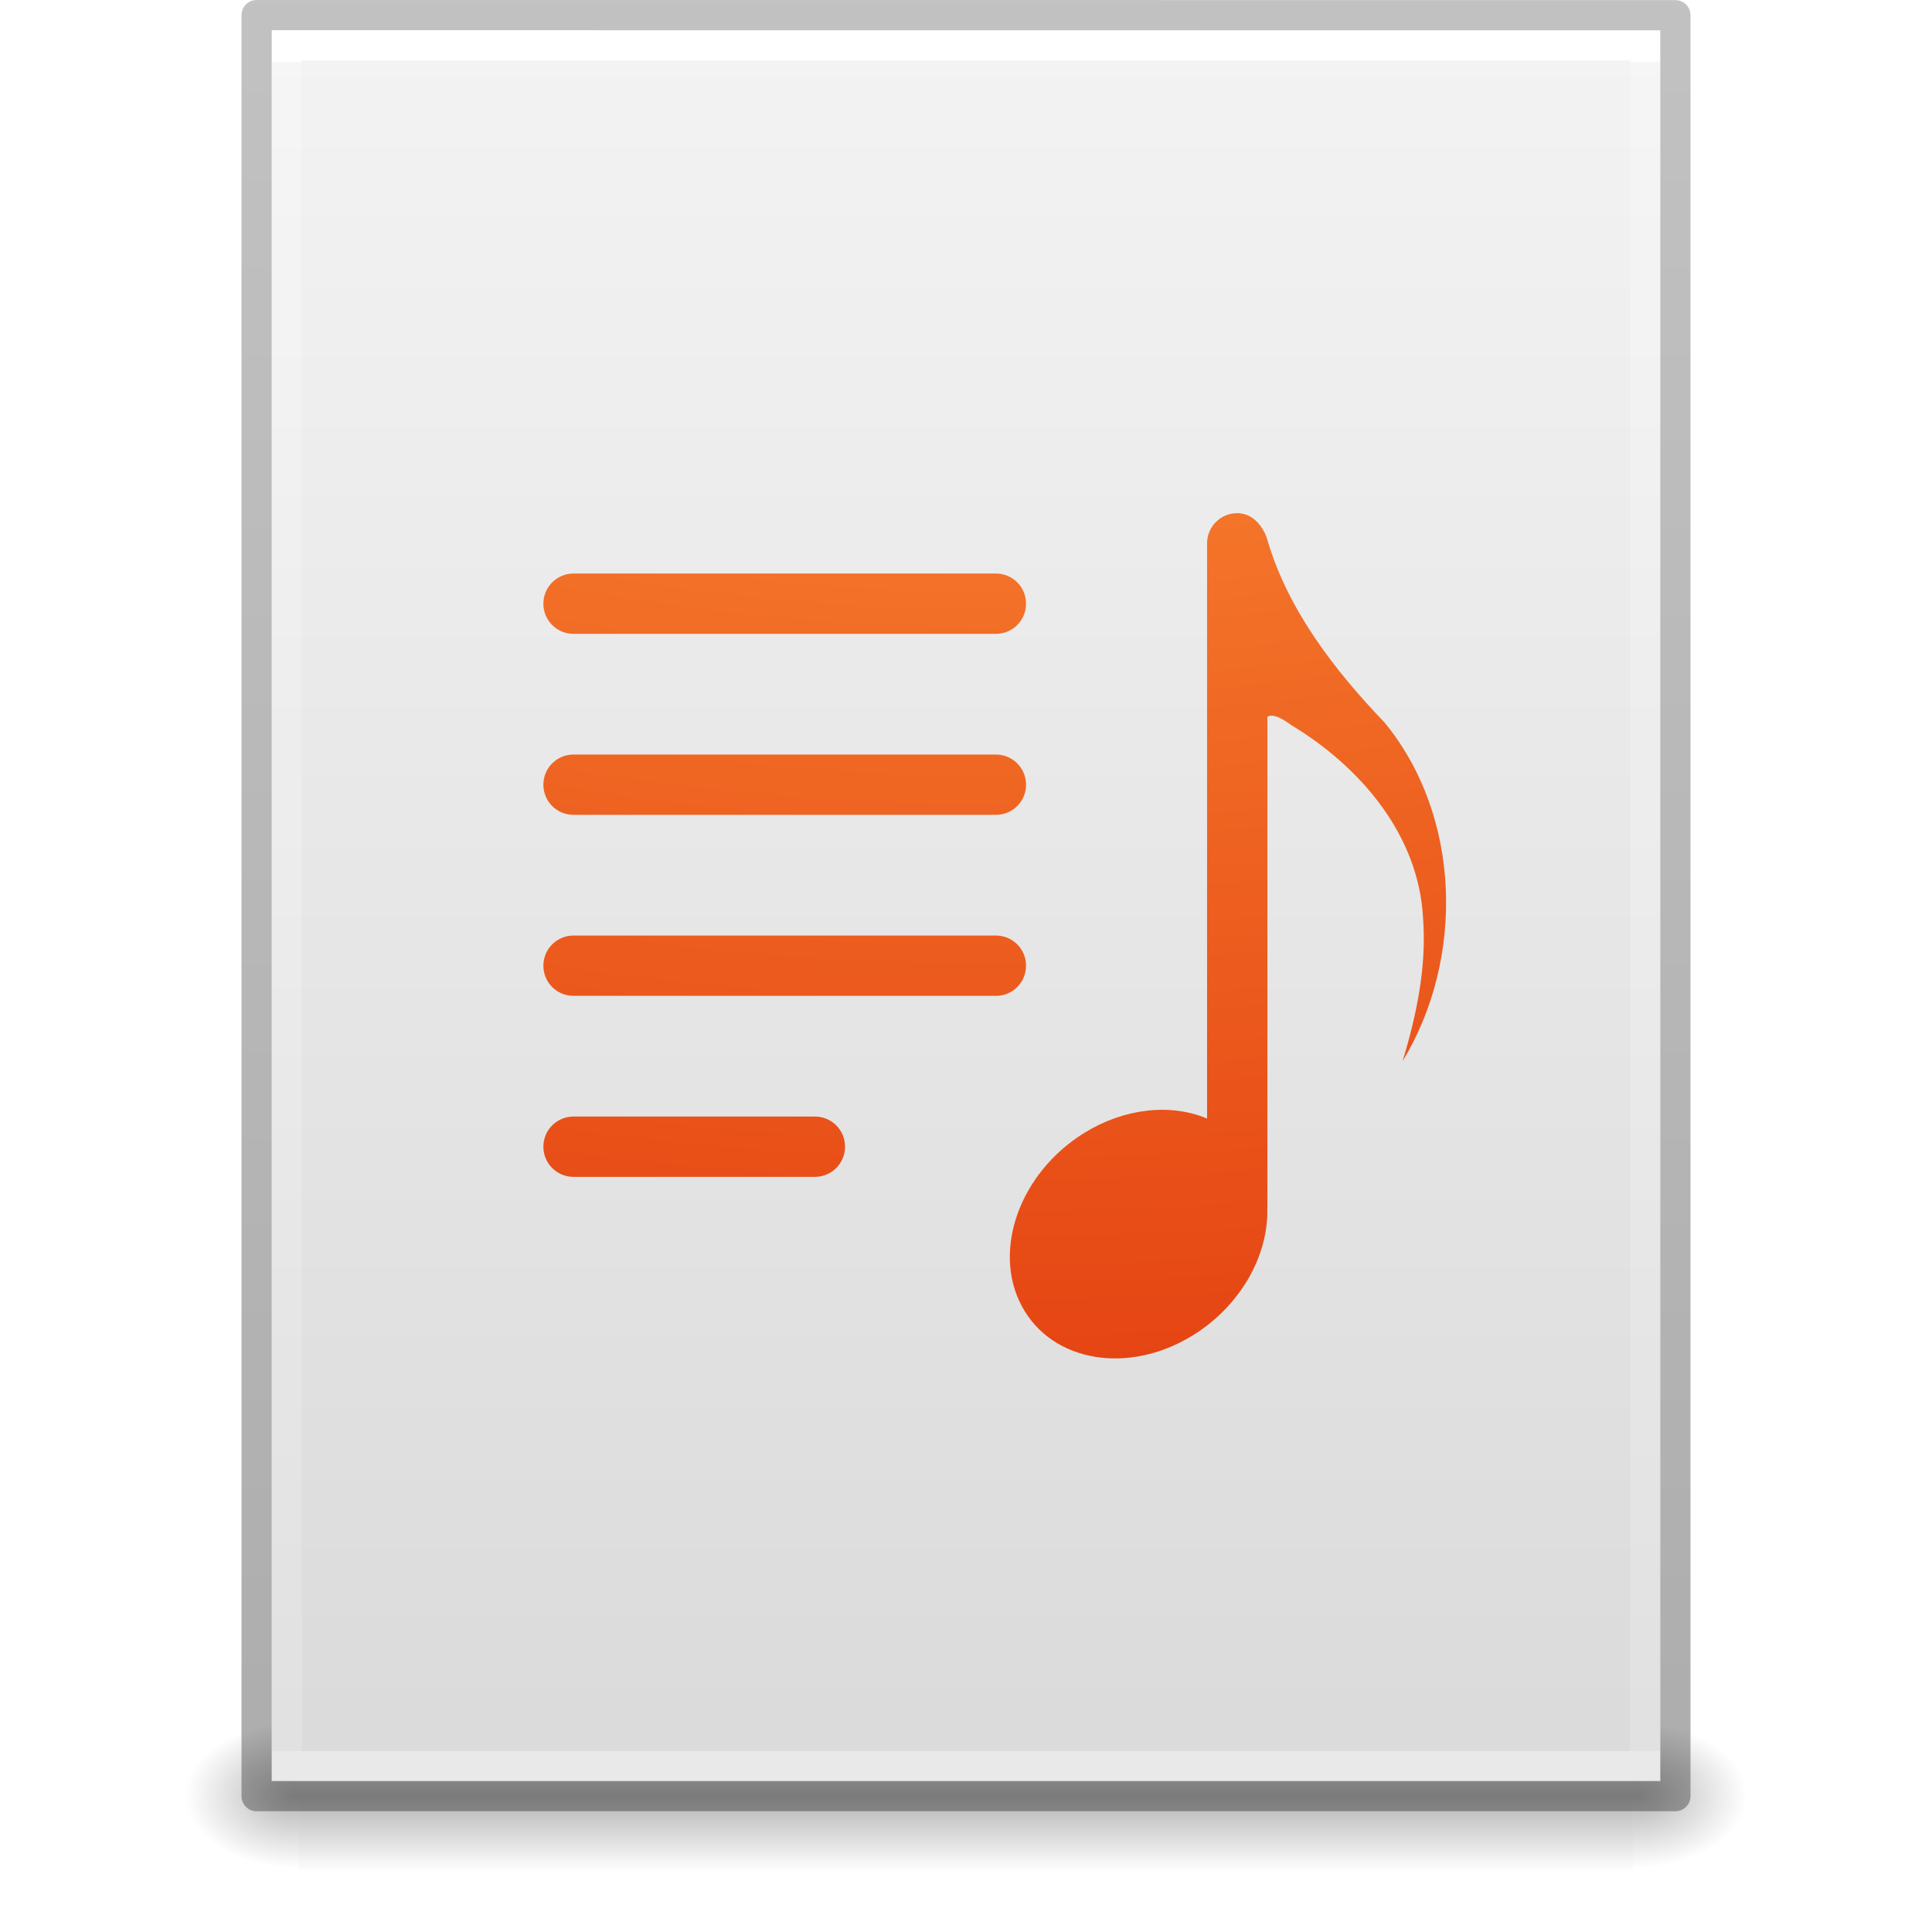
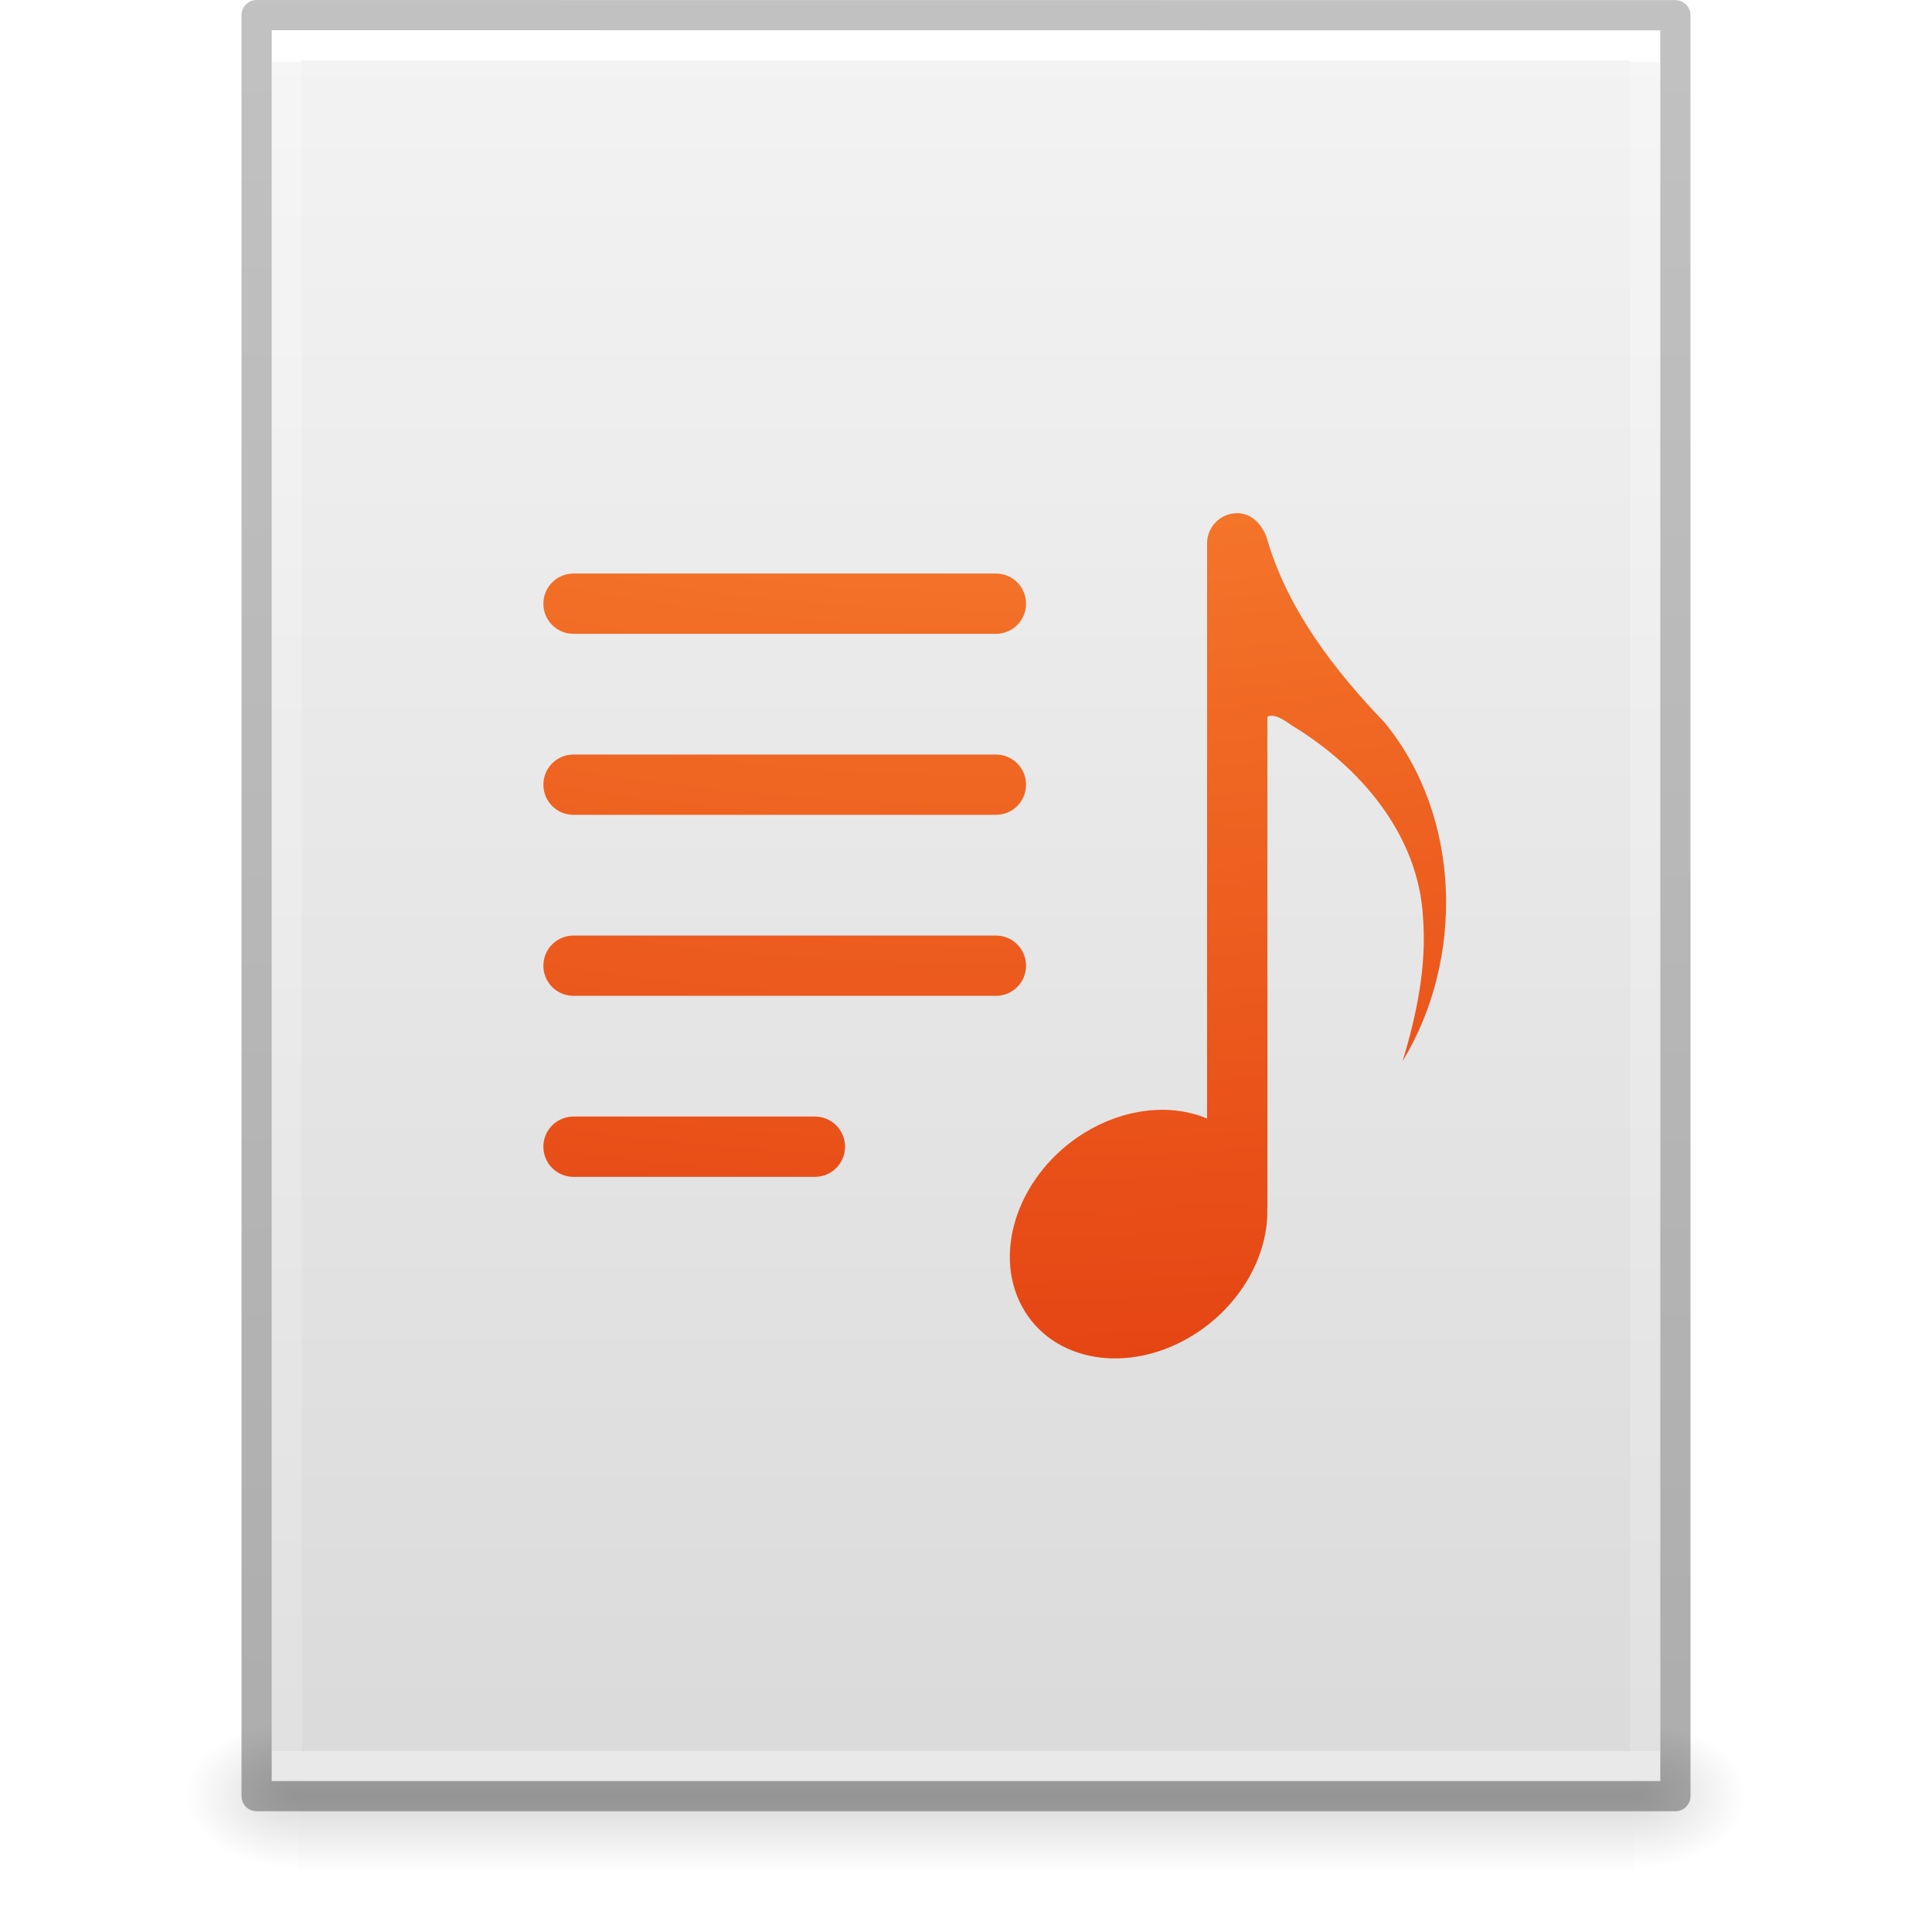
- <svg xmlns="http://www.w3.org/2000/svg" xmlns:xlink="http://www.w3.org/1999/xlink" version="1.1" width="64" height="64" id="svg3844">
+ <svg xmlns="http://www.w3.org/2000/svg" xmlns:xlink="http://www.w3.org/1999/xlink" id="svg3844" height="64" width="64" version="1.1">
  <defs id="defs3846">
-     <linearGradient x1="-51.786" y1="50.786" x2="-51.786" y2="2.906" id="linearGradient3033" xlink:href="#linearGradient3104-6" gradientUnits="userSpaceOnUse" gradientTransform="matrix(1.084352,0,0,1.199737,79.55086,-4.16286)" />
+     <linearGradient gradientTransform="matrix(1.084352,0,0,1.199737,79.55086,-4.16286)" gradientUnits="userSpaceOnUse" xlink:href="#linearGradient3104-6" id="linearGradient3033" y2="2.906" x2="-51.786" y1="50.786" x1="-51.786" />
    <linearGradient id="linearGradient3104-6">
-       <stop id="stop3106-3" style="stop-color:#000000;stop-opacity:0.318" offset="0" />
-       <stop id="stop3108-9" style="stop-color:#000000;stop-opacity:0.24" offset="1" />
+       <stop offset="0" style="stop-color:#000000;stop-opacity:0.318" id="stop3106-3" />
+       <stop offset="1" style="stop-color:#000000;stop-opacity:0.24" id="stop3108-9" />
    </linearGradient>
-     <linearGradient x1="24" y1="5.864" x2="24" y2="42.176" id="linearGradient3093" xlink:href="#linearGradient3977-4" gradientUnits="userSpaceOnUse" gradientTransform="matrix(1.216216,0,0,1.540538,2.810818,-6.97295)" />
+     <linearGradient gradientTransform="matrix(1.216216,0,0,1.540538,2.810818,-6.97295)" gradientUnits="userSpaceOnUse" xlink:href="#linearGradient3977-4" id="linearGradient3093" y2="42.176" x2="24" y1="5.864" x1="24" />
    <linearGradient id="linearGradient3977-4">
-       <stop id="stop3979-7" style="stop-color:#ffffff;stop-opacity:1" offset="0" />
-       <stop id="stop3981-6" style="stop-color:#ffffff;stop-opacity:0.235" offset="0" />
-       <stop id="stop3983-5" style="stop-color:#ffffff;stop-opacity:0.157" offset="1" />
-       <stop id="stop3985-6" style="stop-color:#ffffff;stop-opacity:0.392" offset="1" />
+       <stop offset="0" style="stop-color:#ffffff;stop-opacity:1" id="stop3979-7" />
+       <stop offset="0" style="stop-color:#ffffff;stop-opacity:0.235" id="stop3981-6" />
+       <stop offset="1" style="stop-color:#ffffff;stop-opacity:0.157" id="stop3983-5" />
+       <stop offset="1" style="stop-color:#ffffff;stop-opacity:0.392" id="stop3985-6" />
    </linearGradient>
-     <linearGradient x1="25.132" y1="0.985" x2="25.132" y2="47.013" id="linearGradient3096" xlink:href="#linearGradient3600-9" gradientUnits="userSpaceOnUse" gradientTransform="matrix(1.314283,0,0,1.260239,0.4572141,-2.17932)" />
+     <linearGradient gradientTransform="matrix(1.314283,0,0,1.260239,0.4572141,-2.17932)" gradientUnits="userSpaceOnUse" xlink:href="#linearGradient3600-9" id="linearGradient3096" y2="47.013" x2="25.132" y1="0.985" x1="25.132" />
    <linearGradient id="linearGradient3600-9">
-       <stop id="stop3602-3" style="stop-color:#f4f4f4;stop-opacity:1" offset="0" />
-       <stop id="stop3604-7" style="stop-color:#dbdbdb;stop-opacity:1" offset="1" />
+       <stop offset="0" style="stop-color:#f4f4f4;stop-opacity:1" id="stop3602-3" />
+       <stop offset="1" style="stop-color:#dbdbdb;stop-opacity:1" id="stop3604-7" />
    </linearGradient>
-     <radialGradient cx="605.714" cy="486.648" r="117.143" fx="605.714" fy="486.648" id="radialGradient3153" xlink:href="#linearGradient5060" gradientUnits="userSpaceOnUse" gradientTransform="matrix(0.03132633,0,0,0.02058823,35.22086,49.45142)" />
+     <radialGradient gradientTransform="matrix(0.03132633,0,0,0.02058823,35.22086,49.45142)" gradientUnits="userSpaceOnUse" xlink:href="#linearGradient5060" id="radialGradient3153" fy="486.648" fx="605.714" r="117.143" cy="486.648" cx="605.714" />
    <linearGradient id="linearGradient5060">
-       <stop id="stop5062" style="stop-color:#000000;stop-opacity:1" offset="0" />
-       <stop id="stop5064" style="stop-color:#000000;stop-opacity:0" offset="1" />
+       <stop offset="0" style="stop-color:#000000;stop-opacity:1" id="stop5062" />
+       <stop offset="1" style="stop-color:#000000;stop-opacity:0" id="stop5064" />
    </linearGradient>
-     <radialGradient cx="605.714" cy="486.648" r="117.143" fx="605.714" fy="486.648" id="radialGradient3156" xlink:href="#linearGradient5060" gradientUnits="userSpaceOnUse" gradientTransform="matrix(-0.03132632,0,0,0.02058823,28.77914,49.45142)" />
+     <radialGradient gradientTransform="matrix(-0.03132632,0,0,0.02058823,28.77914,49.45142)" gradientUnits="userSpaceOnUse" xlink:href="#linearGradient5060" id="radialGradient3156" fy="486.648" fx="605.714" r="117.143" cy="486.648" cx="605.714" />
    <linearGradient id="linearGradient5048">
-       <stop id="stop5050" style="stop-color:#000000;stop-opacity:0" offset="0" />
-       <stop id="stop5056" style="stop-color:#000000;stop-opacity:1" offset="0.5" />
-       <stop id="stop5052" style="stop-color:#000000;stop-opacity:0" offset="1" />
+       <stop offset="0" style="stop-color:#000000;stop-opacity:0" id="stop5050" />
+       <stop offset="0.5" style="stop-color:#000000;stop-opacity:1" id="stop5056" />
+       <stop offset="1" style="stop-color:#000000;stop-opacity:0" id="stop5052" />
    </linearGradient>
-     <linearGradient x1="302.857" y1="366.648" x2="302.857" y2="609.505" id="linearGradient3842" xlink:href="#linearGradient5048" gradientUnits="userSpaceOnUse" gradientTransform="matrix(0.09153846,0,0,0.02058823,-1.084616,49.45142)" />
-     <radialGradient xlink:href="#linearGradient2867-449-88-871-390-598-476-591-434-148-57-177-8-3-3" id="radialGradient4873" gradientUnits="userSpaceOnUse" gradientTransform="matrix(0,8.885821,-11.17267,0,214.3447,-189.0608)" cx="18.148" cy="16.232" fx="18.148" fy="16.232" r="12.672" />
+     <linearGradient gradientTransform="matrix(0.09153846,0,0,0.02058823,-1.084616,49.45142)" gradientUnits="userSpaceOnUse" xlink:href="#linearGradient5048" id="linearGradient3842" y2="609.505" x2="302.857" y1="366.648" x1="302.857" />
+     <radialGradient r="12.672" fy="16.232" fx="18.148" cy="16.232" cx="18.148" gradientTransform="matrix(0,8.885821,-11.17267,0,214.3447,-189.0608)" gradientUnits="userSpaceOnUse" id="radialGradient4873" xlink:href="#linearGradient2867-449-88-871-390-598-476-591-434-148-57-177-8-3-3" />
    <linearGradient id="linearGradient2867-449-88-871-390-598-476-591-434-148-57-177-8-3-3">
-       <stop offset="0" style="stop-color:#ffcd7d;stop-opacity:1" id="stop3750-1-0-7" />
-       <stop offset="0.262" style="stop-color:#fc8f36;stop-opacity:1" id="stop3752-3-7-4" />
-       <stop offset="0.705" style="stop-color:#e23a0e;stop-opacity:1" id="stop3754-1-8-5" />
-       <stop offset="1" style="stop-color:#ac441f;stop-opacity:1" id="stop3756-1-6-2" />
+       <stop id="stop3750-1-0-7" style="stop-color:#ffcd7d;stop-opacity:1" offset="0" />
+       <stop id="stop3752-3-7-4" style="stop-color:#fc8f36;stop-opacity:1" offset="0.262" />
+       <stop id="stop3754-1-8-5" style="stop-color:#e23a0e;stop-opacity:1" offset="0.705" />
+       <stop id="stop3756-1-6-2" style="stop-color:#ac441f;stop-opacity:1" offset="1" />
    </linearGradient>
  </defs>
-   <g id="layer1">
-     <rect width="44.2" height="5" x="9.9" y="57" id="rect2879" style="opacity:0.3;fill:url(#linearGradient3842);fill-opacity:1;fill-rule:nonzero;stroke:none;stroke-width:1;marker:none;visibility:visible;display:inline;overflow:visible" />
-     <path d="m 9.9,57 c 0,0 0,5 0,5 -1.613,0.01 -3.9,-1.12 -3.9,-2.5 0,-1.38 1.8,-2.499 3.9,-2.499 z" id="path2881" style="opacity:0.3;fill:url(#radialGradient3156);fill-opacity:1;fill-rule:nonzero;stroke:none;stroke-width:1;marker:none;visibility:visible;display:inline;overflow:visible" />
-     <path d="m 54.1,57 c 0,0 0,5 0,5 C 55.713,62.01 58,60.88 58,59.5 c 0,-1.38 -1.8,-2.499 -3.9,-2.499 z" id="path2883" style="opacity:0.3;fill:url(#radialGradient3153);fill-opacity:1;fill-rule:nonzero;stroke:none;stroke-width:1;marker:none;visibility:visible;display:inline;overflow:visible" />
-     <path d="m 9,1 c 10.541,0 46,0.004 46,0.004 L 55,59 c 0,0 -30.667,0 -46,0 0,-19.333 0,-38.666 0,-58 z" id="path4160-6" style="fill:url(#linearGradient3096);fill-opacity:1;stroke:none;display:inline" />
-     <path d="m 54.5,58.5 -45,0 0,-57 45,0 z" id="rect6741-1-8" style="fill:none;stroke:url(#linearGradient3093);stroke-width:1;stroke-linecap:round;stroke-linejoin:miter;stroke-miterlimit:4;stroke-opacity:1;stroke-dasharray:none;stroke-dashoffset:0" />
-     <path d="m 8.5,0.5 c 10.77,0 47,0.004 47,0.004 l 4.9e-5,58.996 c 0,0 -31.333,0 -47,0 0,-19.667 0,-39.333 0,-59 z" id="path4160-6-1" style="fill:none;stroke:url(#linearGradient3033);stroke-width:1;stroke-linecap:butt;stroke-linejoin:round;stroke-miterlimit:4;stroke-opacity:1;stroke-dasharray:none;stroke-dashoffset:0;display:inline" />
-   </g>
-   <path style="color:#000000;clip-rule:nonzero;display:inline;overflow:visible;visibility:visible;opacity:1;isolation:auto;mix-blend-mode:normal;color-interpolation:sRGB;color-interpolation-filters:linearRGB;solid-color:#000000;solid-opacity:1;fill:url(#radialGradient4873);fill-opacity:1;fill-rule:nonzero;stroke:none;stroke-width:1;stroke-linecap:butt;stroke-linejoin:round;stroke-miterlimit:4;stroke-dasharray:none;stroke-dashoffset:0;stroke-opacity:1;marker:none;color-rendering:auto;image-rendering:auto;shape-rendering:auto;text-rendering:auto;enable-background:accumulate" d="m 40.985,17 c -0.554,0 -0.999,0.446 -0.999,0.999 l 0,19.054 c -1.225,-0.514 -2.756,-0.335 -4.068,0.476 -2.137,1.322 -3.062,3.895 -2.065,5.746 0.995,1.851 3.533,2.279 5.668,0.956 1.545,-0.957 2.512,-2.62 2.459,-4.228 1.38e-4,-0.007 0.004,-0.013 0.004,-0.02 l 0,-16.239 c 0.241,-0.133 0.614,0.154 0.812,0.289 2.245,1.358 4.206,3.613 4.345,6.39 0.12,1.607 -0.216,3.205 -0.679,4.731 C 48.526,31.76 48.415,27.035 45.864,23.933 44.219,22.216 42.668,20.215 41.984,17.89 41.934,17.669 41.633,17 40.985,17 Z M 18.999,18.999 C 18.446,18.999 18,19.444 18,19.998 c 0,0.554 0.446,0.999 0.999,0.999 l 13.991,0 c 0.554,0 0.999,-0.446 0.999,-0.999 0,-0.554 -0.446,-0.999 -0.999,-0.999 l -13.991,0 z m 0,5.996 C 18.446,24.995 18,25.44 18,25.994 c 0,0.554 0.446,0.999 0.999,0.999 l 13.991,0 c 0.554,0 0.999,-0.446 0.999,-0.999 0,-0.554 -0.446,-0.999 -0.999,-0.999 l -13.991,0 z m 0,5.996 C 18.446,30.991 18,31.436 18,31.99 c 0,0.554 0.446,0.999 0.999,0.999 l 13.991,0 c 0.554,0 0.999,-0.446 0.999,-0.999 0,-0.554 -0.446,-0.999 -0.999,-0.999 l -13.991,0 z m 0,5.996 C 18.446,36.987 18,37.432 18,37.986 c 0,0.554 0.446,0.999 0.999,0.999 l 7.995,0 c 0.554,0 0.999,-0.446 0.999,-0.999 0,-0.554 -0.446,-0.999 -0.999,-0.999 l -7.995,0 z" id="rect4204" />
+   <rect width="44.2" height="5" x="9.9" y="57" id="rect2879" style="display:inline;overflow:visible;visibility:visible;opacity:0.15;fill:url(#linearGradient3842);fill-opacity:1;fill-rule:nonzero;stroke:none;stroke-width:1;marker:none" />
+   <path d="m 9.9,57 c 0,0 0,5 0,5 -1.613,0.01 -3.9,-1.12 -3.9,-2.5 0,-1.38 1.8,-2.499 3.9,-2.499 z" id="path2881" style="display:inline;overflow:visible;visibility:visible;opacity:0.15;fill:url(#radialGradient3156);fill-opacity:1;fill-rule:nonzero;stroke:none;stroke-width:1;marker:none" />
+   <path d="m 54.1,57 c 0,0 0,5 0,5 C 55.713,62.01 58,60.88 58,59.5 c 0,-1.38 -1.8,-2.499 -3.9,-2.499 z" id="path2883" style="display:inline;overflow:visible;visibility:visible;opacity:0.15;fill:url(#radialGradient3153);fill-opacity:1;fill-rule:nonzero;stroke:none;stroke-width:1;marker:none" />
+   <path d="m 9,1 c 10.541,0 46,0.004 46,0.004 L 55,59 c 0,0 -30.667,0 -46,0 0,-19.333 0,-38.666 0,-58 z" id="path4160-6" style="display:inline;fill:url(#linearGradient3096);fill-opacity:1;stroke:none" />
+   <path d="m 54.5,58.5 -45,0 0,-57 45,0 z" id="rect6741-1-8" style="fill:none;stroke:url(#linearGradient3093);stroke-width:1;stroke-linecap:round;stroke-linejoin:miter;stroke-miterlimit:4;stroke-dasharray:none;stroke-dashoffset:0;stroke-opacity:1" />
+   <path d="m 8.5,0.5 c 10.77,0 47,0.004 47,0.004 l 4.9e-5,58.996 c 0,0 -31.333,0 -47,0 0,-19.667 0,-39.333 0,-59 z" id="path4160-6-1" style="display:inline;fill:none;stroke:url(#linearGradient3033);stroke-width:1;stroke-linecap:butt;stroke-linejoin:round;stroke-miterlimit:4;stroke-dasharray:none;stroke-dashoffset:0;stroke-opacity:1" />
+   <path id="rect4204" d="m 40.985,17 c -0.554,0 -0.999,0.446 -0.999,0.999 l 0,19.054 c -1.225,-0.514 -2.756,-0.335 -4.068,0.476 -2.137,1.322 -3.062,3.895 -2.065,5.746 0.995,1.851 3.533,2.279 5.668,0.956 1.545,-0.957 2.512,-2.62 2.459,-4.228 1.38e-4,-0.007 0.004,-0.013 0.004,-0.02 l 0,-16.239 c 0.241,-0.133 0.614,0.154 0.812,0.289 2.245,1.358 4.206,3.613 4.345,6.39 0.12,1.607 -0.216,3.205 -0.679,4.731 C 48.526,31.76 48.415,27.035 45.864,23.933 44.219,22.216 42.668,20.215 41.984,17.89 41.934,17.669 41.633,17 40.985,17 Z M 18.999,18.999 C 18.446,18.999 18,19.444 18,19.998 c 0,0.554 0.446,0.999 0.999,0.999 l 13.991,0 c 0.554,0 0.999,-0.446 0.999,-0.999 0,-0.554 -0.446,-0.999 -0.999,-0.999 l -13.991,0 z m 0,5.996 C 18.446,24.995 18,25.44 18,25.994 c 0,0.554 0.446,0.999 0.999,0.999 l 13.991,0 c 0.554,0 0.999,-0.446 0.999,-0.999 0,-0.554 -0.446,-0.999 -0.999,-0.999 l -13.991,0 z m 0,5.996 C 18.446,30.991 18,31.436 18,31.99 c 0,0.554 0.446,0.999 0.999,0.999 l 13.991,0 c 0.554,0 0.999,-0.446 0.999,-0.999 0,-0.554 -0.446,-0.999 -0.999,-0.999 l -13.991,0 z m 0,5.996 C 18.446,36.987 18,37.432 18,37.986 c 0,0.554 0.446,0.999 0.999,0.999 l 7.995,0 c 0.554,0 0.999,-0.446 0.999,-0.999 0,-0.554 -0.446,-0.999 -0.999,-0.999 l -7.995,0 z" style="color:#000000;clip-rule:nonzero;display:inline;overflow:visible;visibility:visible;opacity:1;isolation:auto;mix-blend-mode:normal;color-interpolation:sRGB;color-interpolation-filters:linearRGB;solid-color:#000000;solid-opacity:1;fill:url(#radialGradient4873);fill-opacity:1;fill-rule:nonzero;stroke:none;stroke-width:1;stroke-linecap:butt;stroke-linejoin:round;stroke-miterlimit:4;stroke-dasharray:none;stroke-dashoffset:0;stroke-opacity:1;marker:none;color-rendering:auto;image-rendering:auto;shape-rendering:auto;text-rendering:auto;enable-background:accumulate" />
</svg>
